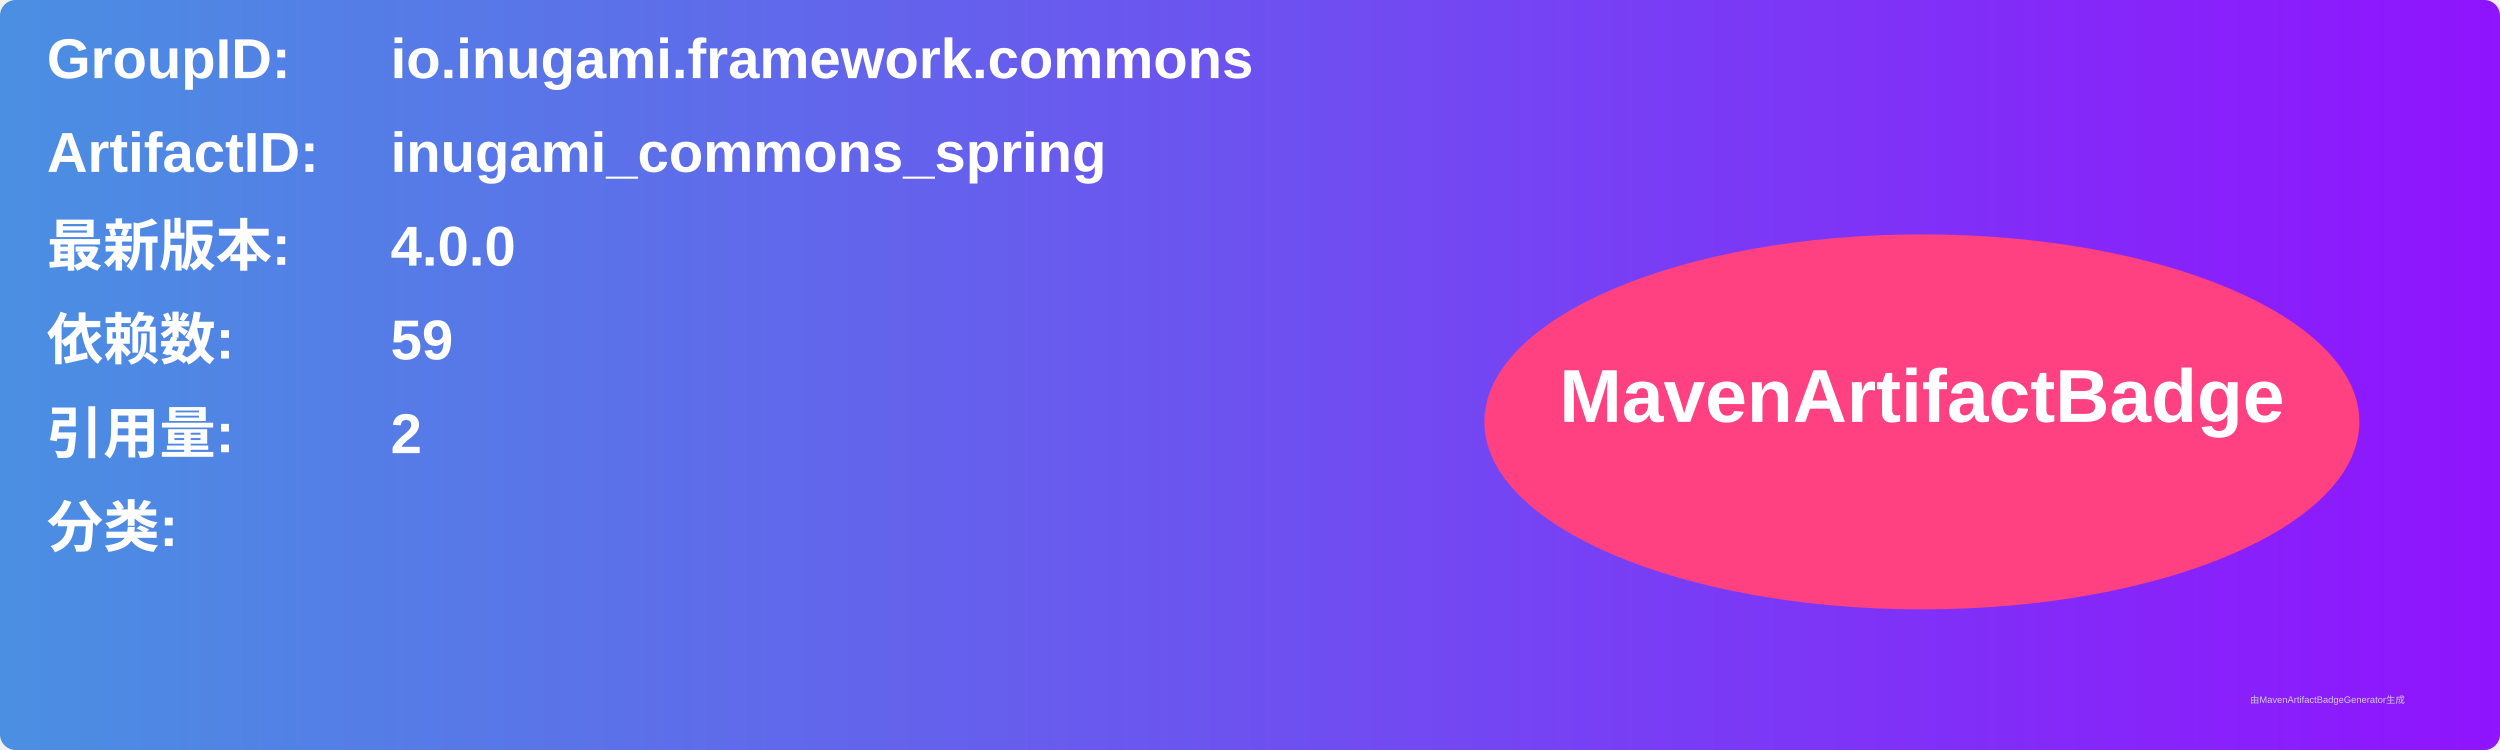
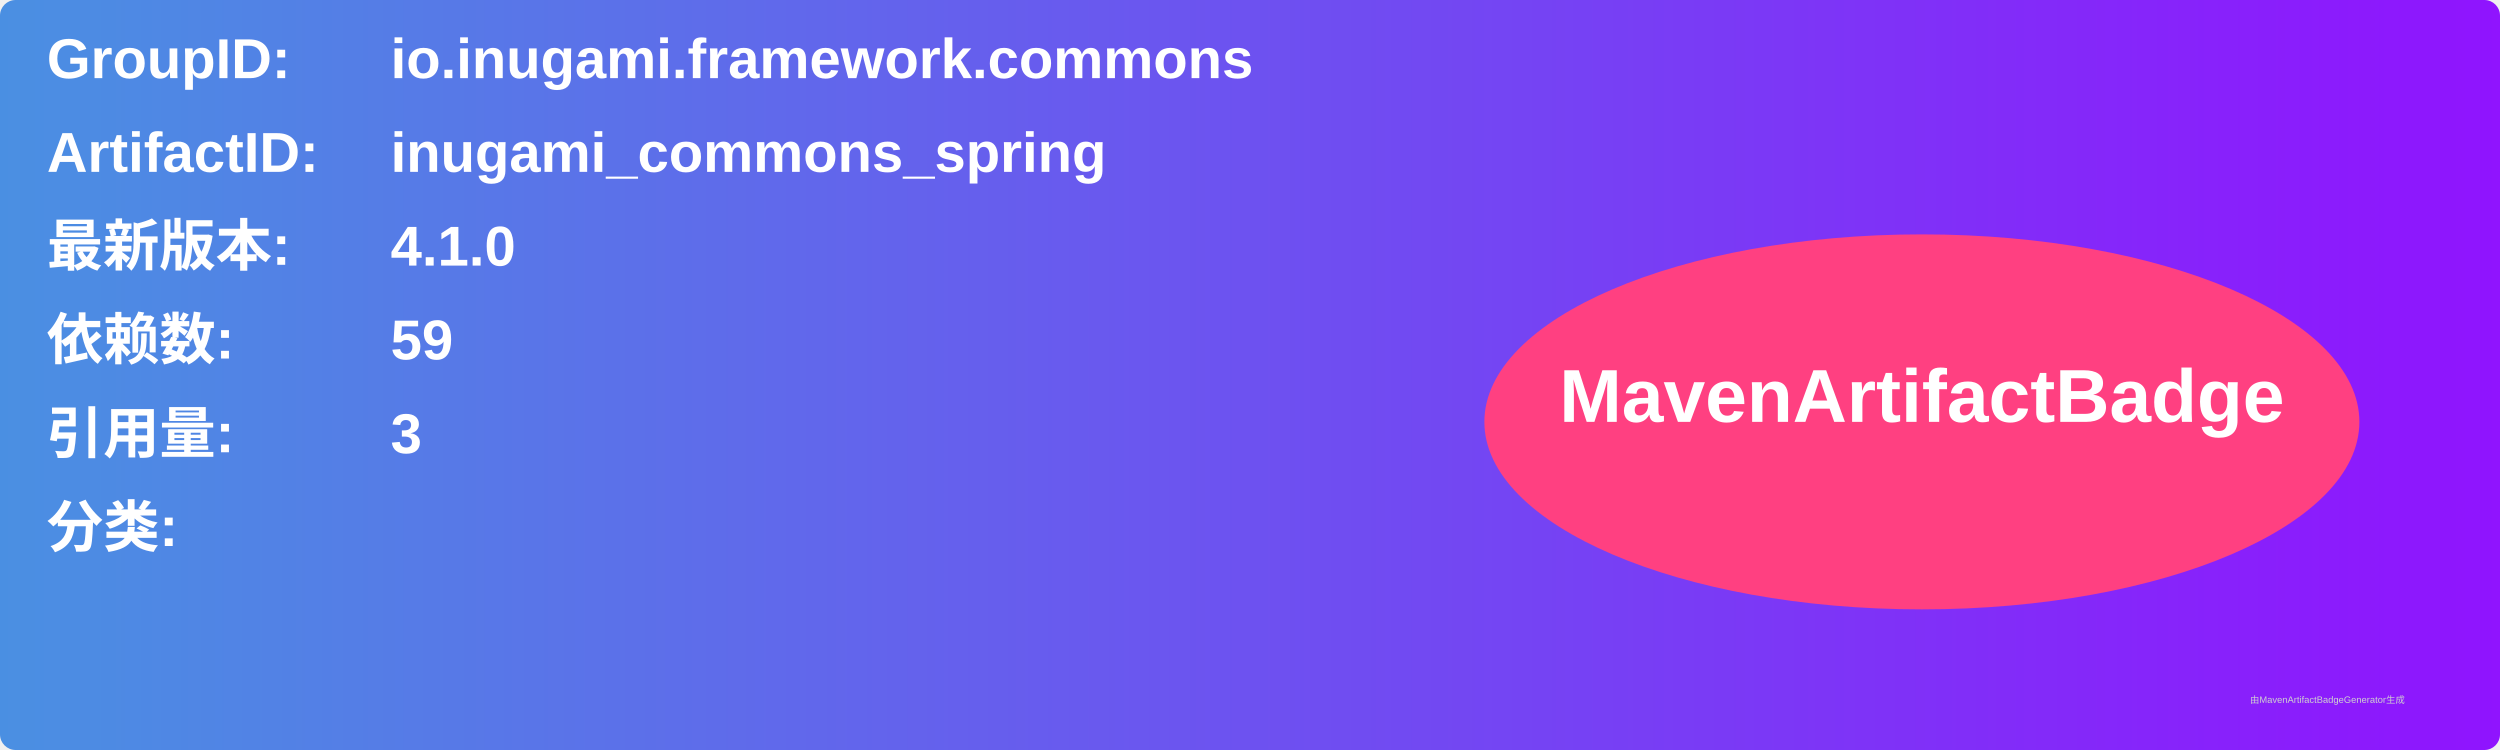
<svg xmlns="http://www.w3.org/2000/svg" width="800" height="240" viewBox="0 0 800 240">
  <linearGradient id="grad" x1="0%" y1="0%" x2="100%" y2="0%">
    <stop offset="0%" stop-color="#4a90e2" />
    <stop offset="100%" stop-color="#9013fe" />
  </linearGradient>
  <rect width="100%" height="100%" rx="5" ry="5" fill="url(#grad)" />
  <g transform="translate(15, 15)">
    <text x="0" y="10" font-family="Arial" font-size="18" fill="white" font-weight="bold" width="260">GroupID:</text>
    <text x="110" y="10" font-family="Arial" font-size="18" fill="white" font-weight="bold" width="460">io.inugami.framework.commons</text>
    <text x="0" y="40" font-family="Arial" font-size="18" fill="white" font-weight="bold" width="260">ArtifactID:</text>
    <text x="110" y="40" font-family="Arial" font-size="18" fill="white" font-weight="bold" width="460">inugami_commons_spring</text>
    <text x="0" y="70" font-family="Arial" font-size="18" fill="white" font-weight="bold">最新版本:</text>
    <text x="110" y="70" font-family="Arial" font-size="18" fill="white" font-weight="bold">
-       <tspan font-weight="bold">4.0.0</tspan>
+       <tspan font-weight="bold">4.1.0</tspan>
    </text>
    <text x="0" y="100" font-family="Arial" font-size="18" fill="white" font-weight="bold">依赖数: </text>
    <text x="110" y="100" font-family="Arial" font-size="18" fill="white">
      <tspan font-weight="bold">59</tspan>
    </text>
    <text x="0" y="130" font-family="Arial" font-size="18" fill="white" font-weight="bold">引用量: </text>
    <text x="110" y="130" font-family="Arial" font-size="18" fill="white">
-       <tspan font-weight="bold">2</tspan>
+       <tspan font-weight="bold">3</tspan>
    </text>
    <text x="0" y="160" font-family="Arial" font-size="18" fill="white" font-weight="bold">分类:</text>
    <text x="10" y="190" font-family="Arial" font-size="10" fill="white">
      <tspan font-weight="bold" />
    </text>
    <ellipse cx="600" cy="120" rx="140" ry="60" fill="#ff4081" />
    <text x="600" y="120" text-anchor="middle" font-family="Arial" font-size="24" fill="white" font-weight="bold">MavenArtifactBadge</text>
  </g>
  <text x="720" y="225" font-family="Arial" font-size="3" fill="#d0d0d0">由MavenArtifactBadgeGenerator生成</text>
</svg>
